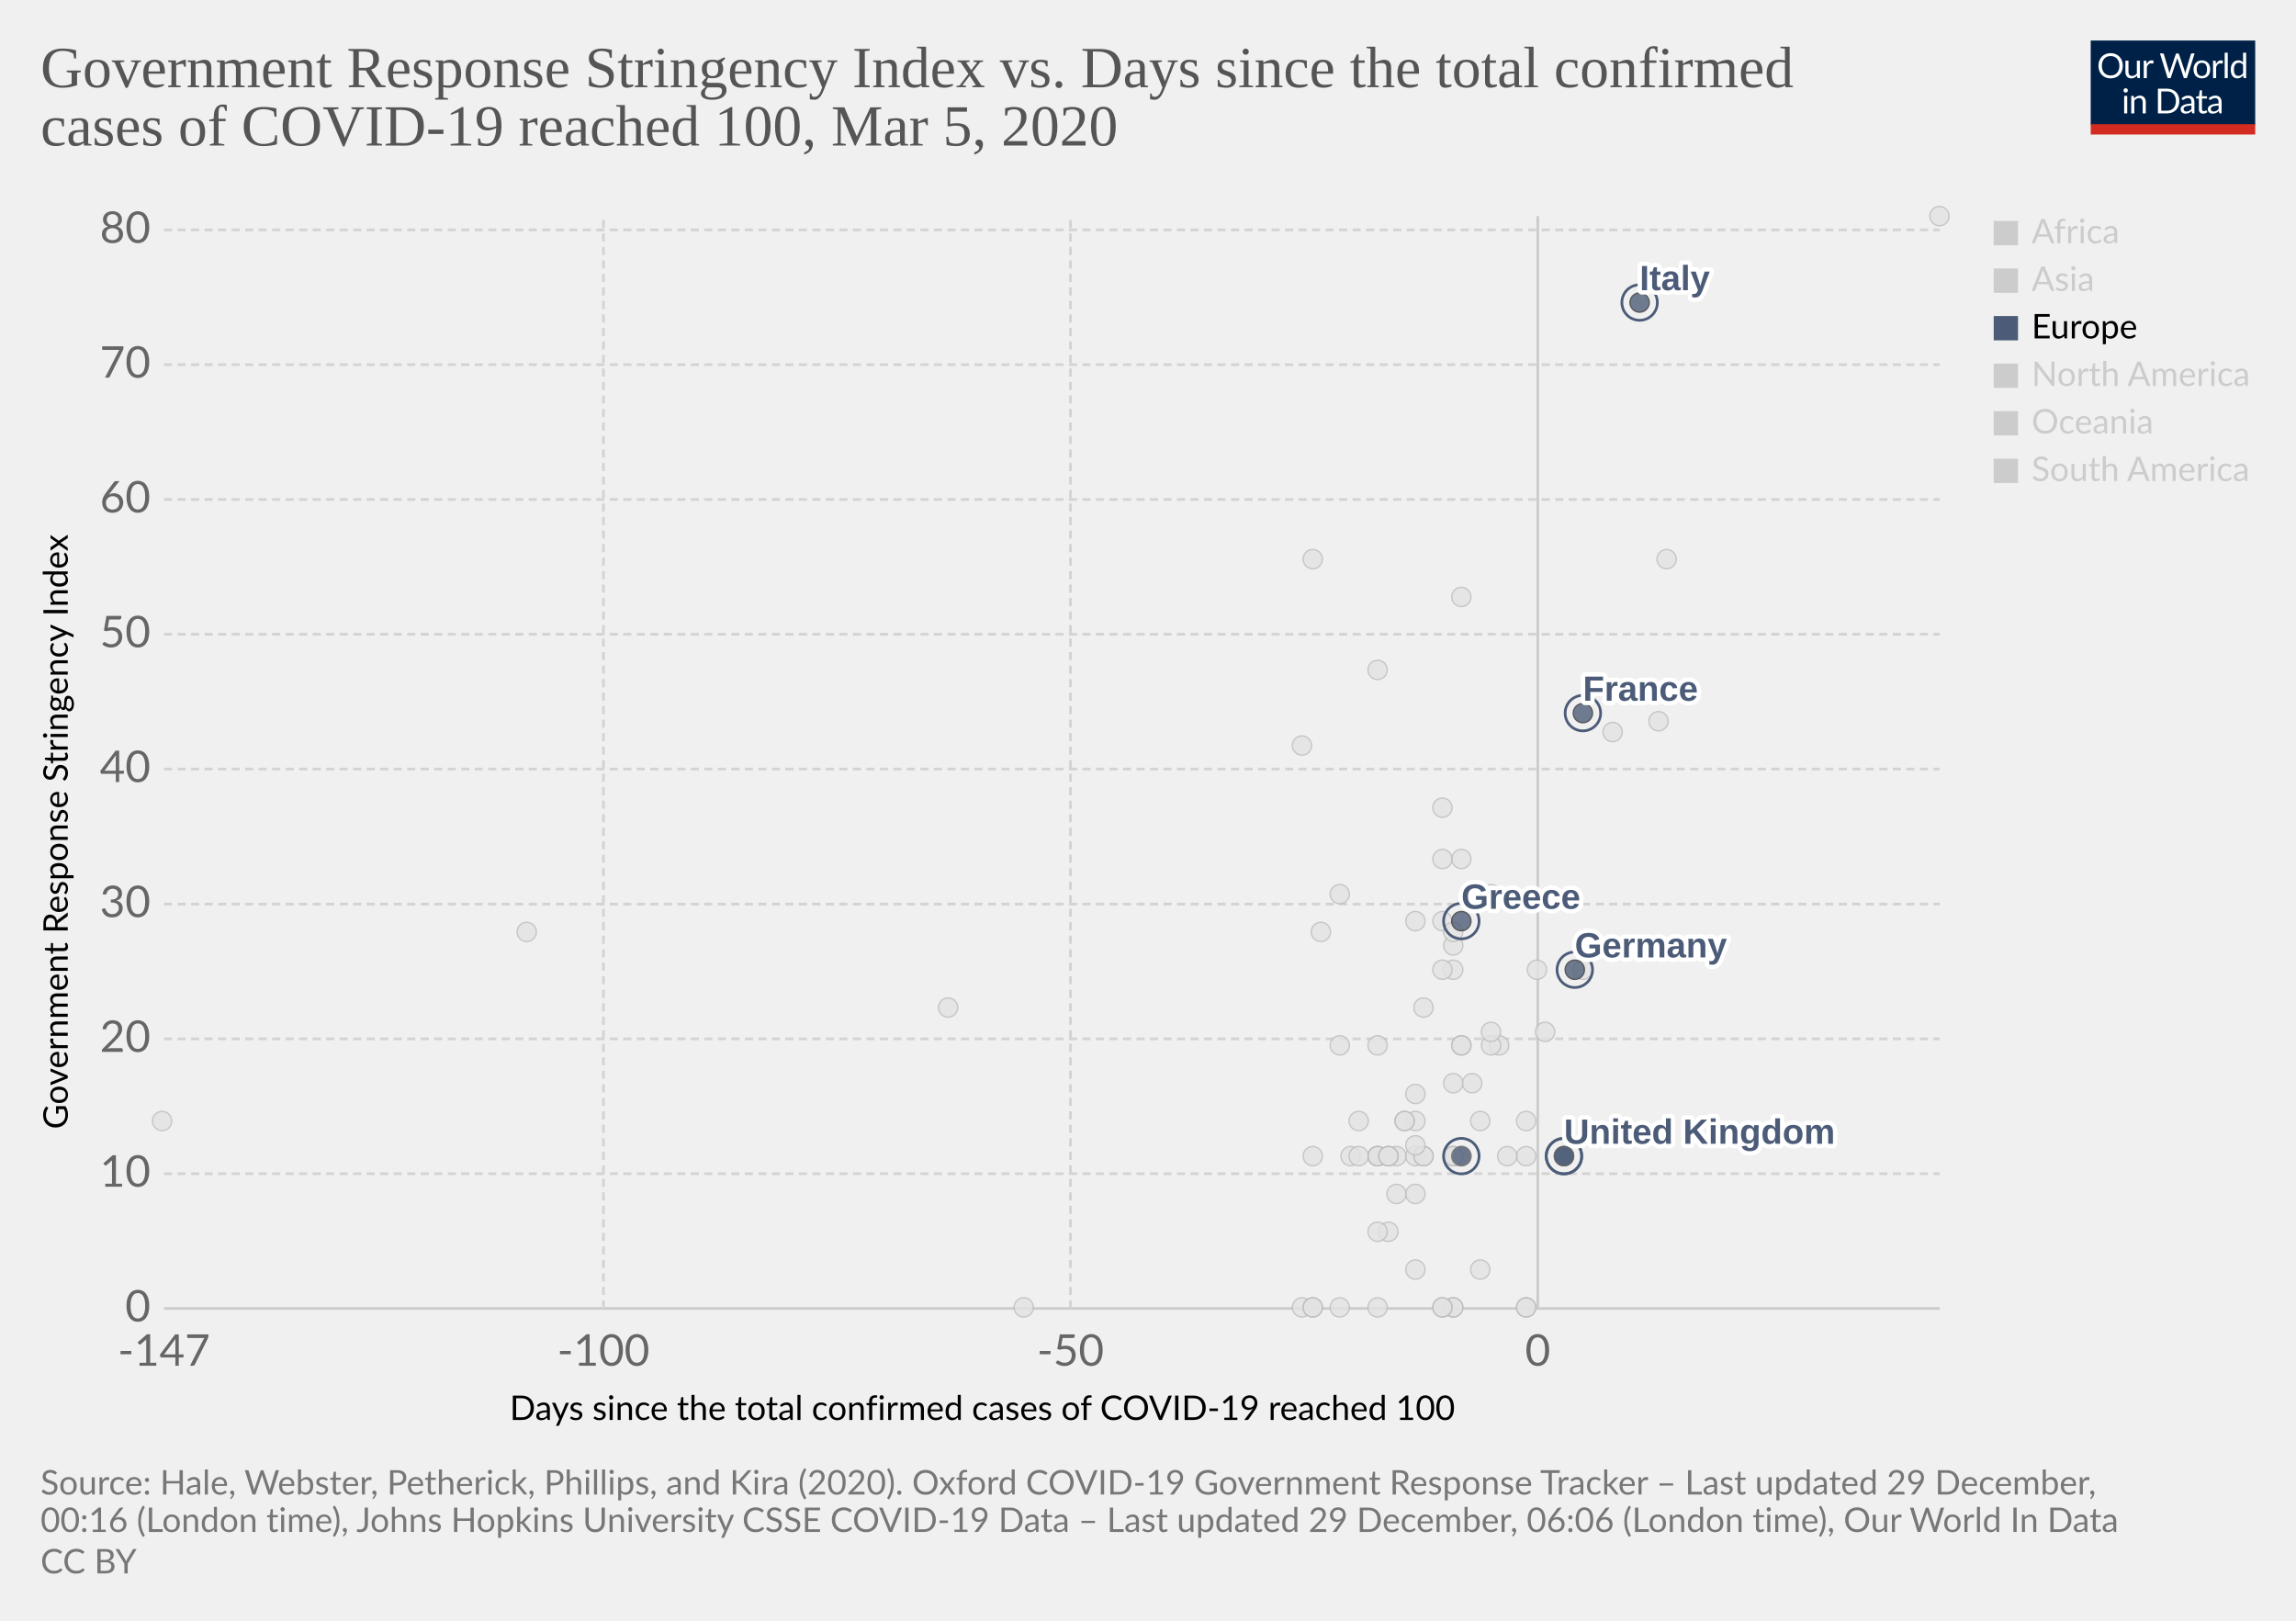
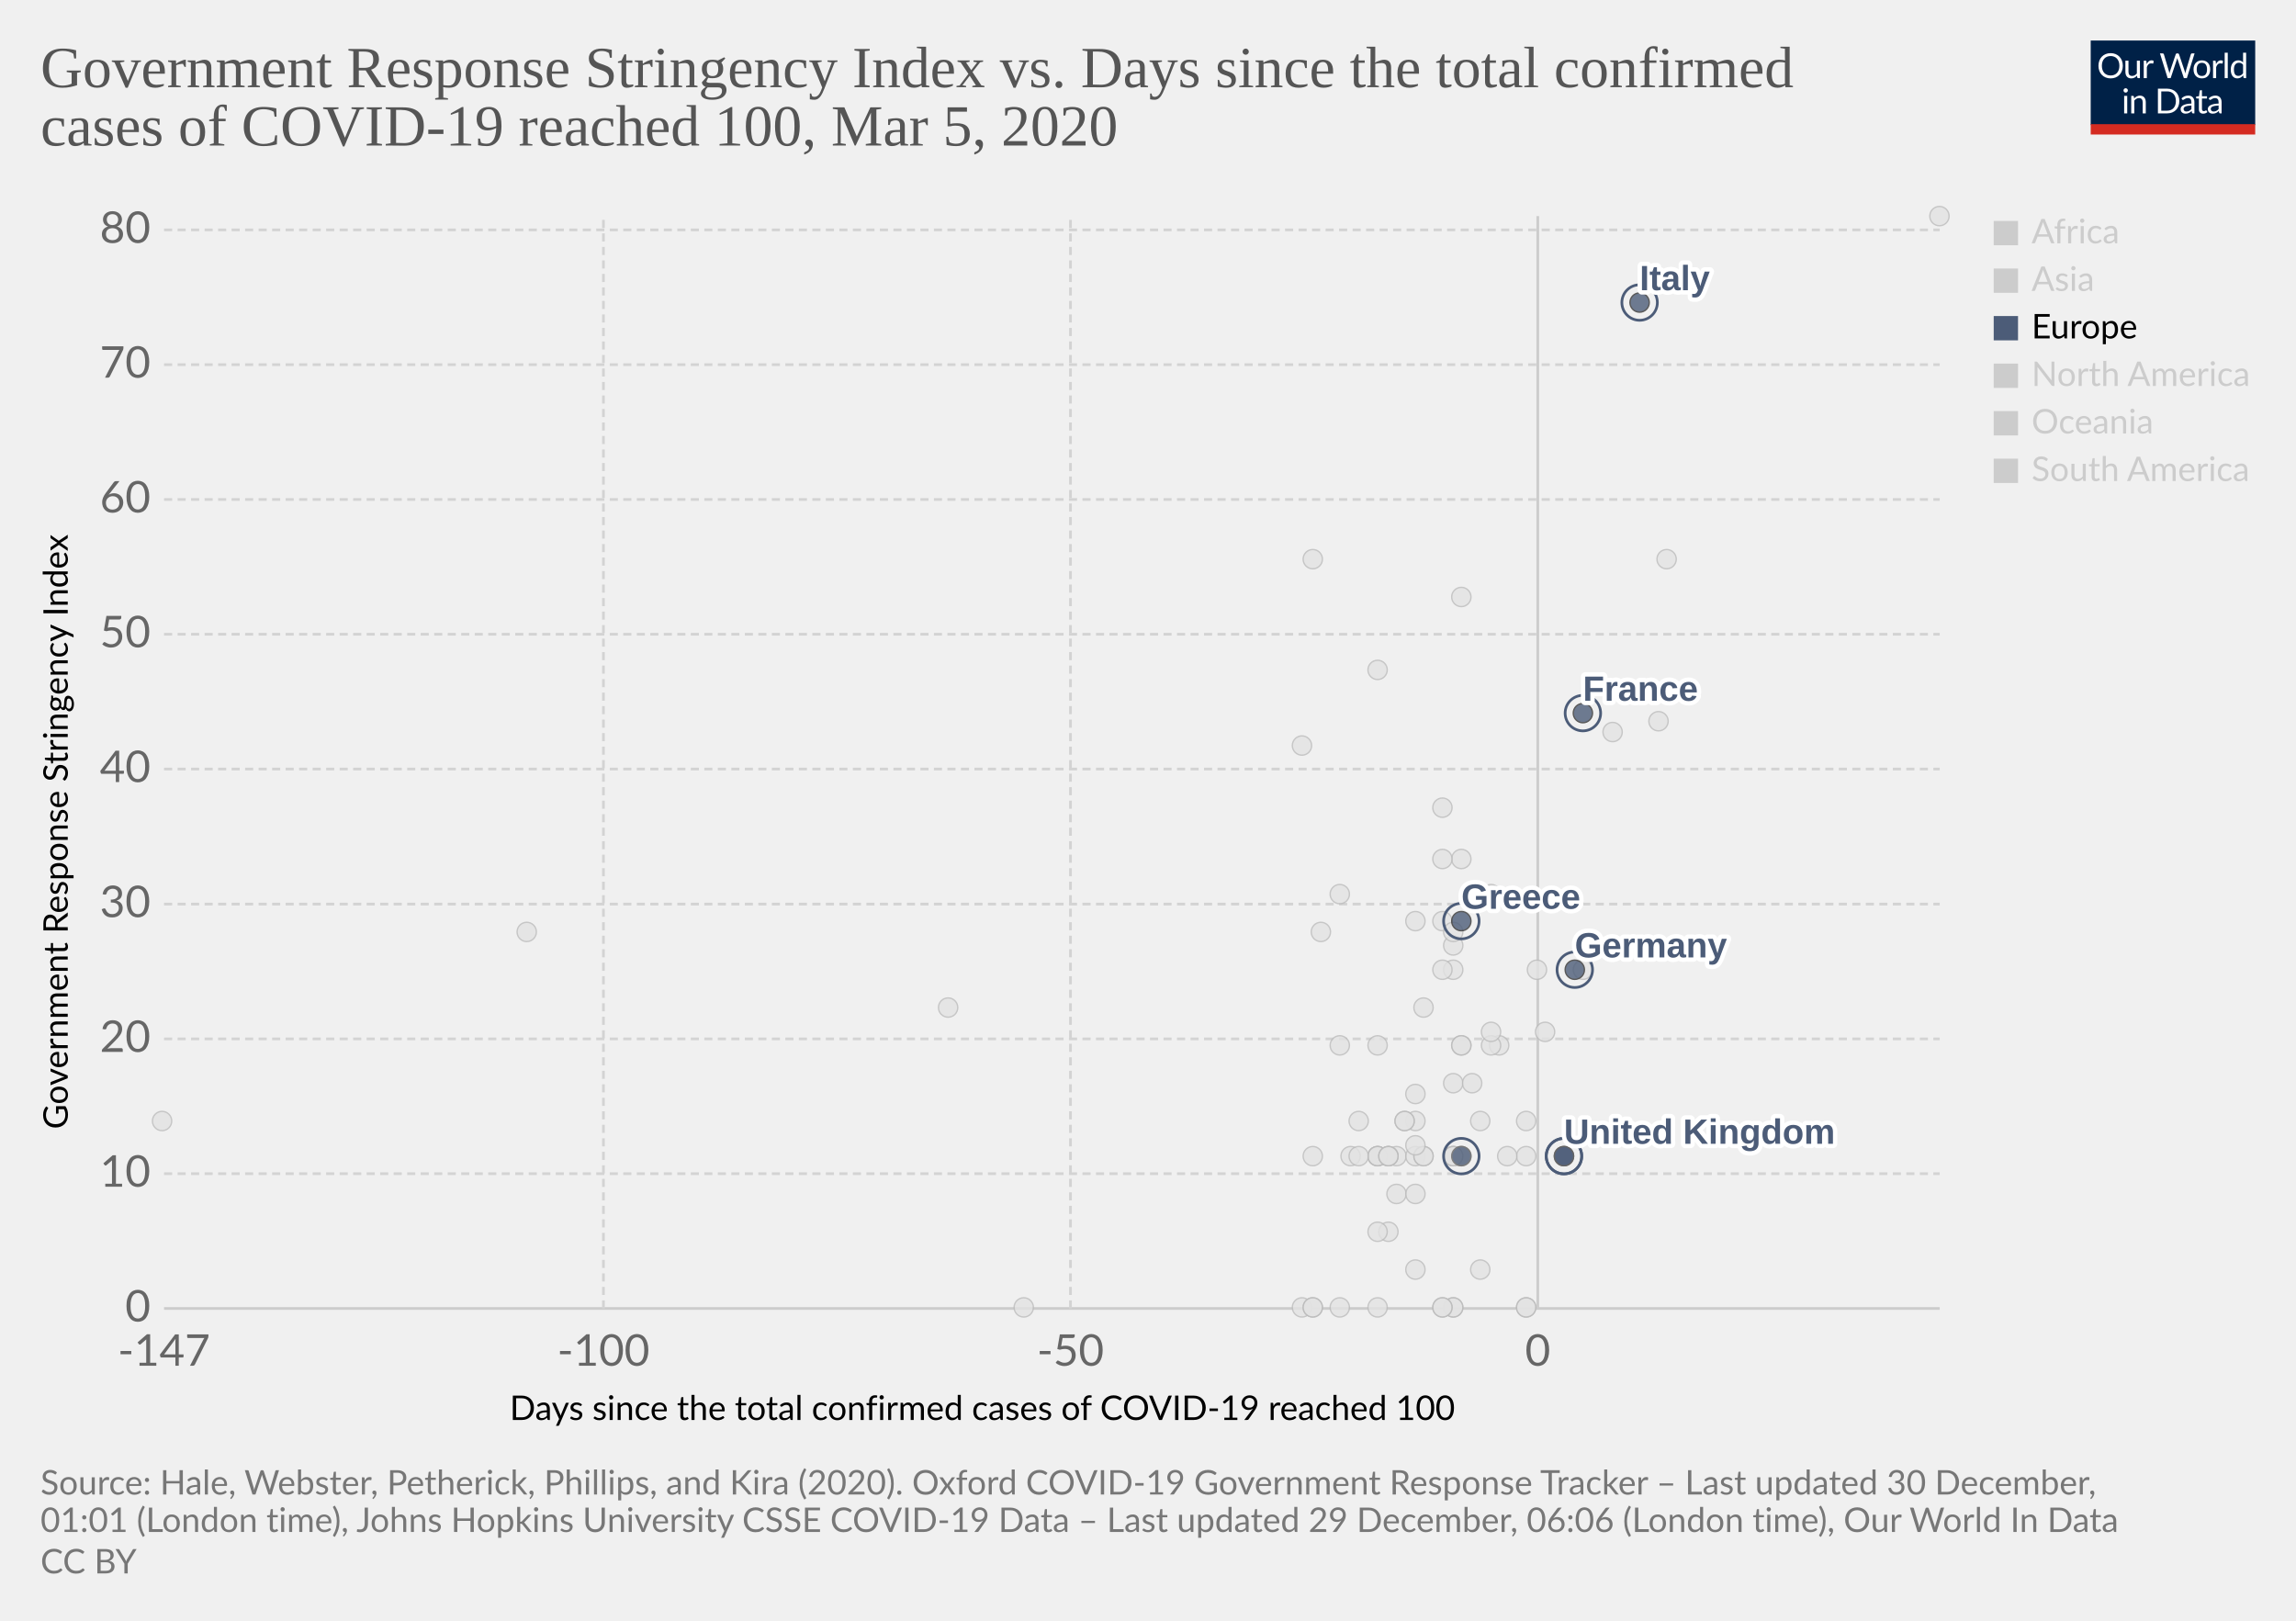
<svg xmlns="http://www.w3.org/2000/svg" version="1.1" style="background-color:#fff;-webkit-font-smoothing:antialiased" width="850" height="600" viewBox="0 0 850 600" font-family="Lato,'Helvetica Neue',Helvetica,Arial,sans-serif" font-size="18" text-rendering="optimizeLegibility">
  <g class="HeaderView">
    <g transform="matrix(.29 0 0 .29 774 15)">
      <svg width="210" height="120" viewBox="0 0 210 120" fill="none">
        <g clip-path="url(#clip0)">
          <path d="M0 0h210v107.89H0V0z" fill="#002147" />
          <path d="M40.98 32.25c0 2.36-.38 4.53-1.12 6.51a14.26 14.26 0 01-8.1 8.4c-1.9.78-4.02 1.17-6.34 1.17a16.6 16.6 0 01-6.33-1.17 14.31 14.31 0 01-8.08-8.4 18.29 18.29 0 01-1.12-6.51c0-2.36.38-4.53 1.12-6.5a14.32 14.32 0 018.07-8.44c1.92-.8 4.03-1.19 6.34-1.19 2.32 0 4.43.4 6.34 1.19 1.92.8 3.56 1.9 4.93 3.34a14.87 14.87 0 013.17 5.1 18.1 18.1 0 011.12 6.5zm-4.38 0c0-1.94-.26-3.68-.8-5.22a10.91 10.91 0 00-2.24-3.89 9.68 9.68 0 00-3.52-2.46 11.95 11.95 0 00-4.62-.86c-1.68 0-3.21.28-4.6.86a9.88 9.88 0 00-3.54 2.46 10.91 10.91 0 00-2.24 3.9c-.53 1.53-.8 3.27-.8 5.2 0 1.94.27 3.68.8 5.22a11.17 11.17 0 002.24 3.9 10.01 10.01 0 003.55 2.44c1.38.56 2.9.83 4.6.83 1.7 0 3.24-.27 4.61-.83a9.8 9.8 0 003.52-2.44 11.17 11.17 0 002.25-3.9c.53-1.54.8-3.28.8-5.21zm26.22-6.54V48H60.5c-.56 0-.9-.27-1.05-.81l-.31-2.4a12.45 12.45 0 01-3.26 2.6c-1.2.64-2.58.96-4.13.96-1.22 0-2.3-.2-3.24-.6a6.52 6.52 0 01-2.33-1.7 7.37 7.37 0 01-1.43-2.67c-.3-1.04-.46-2.2-.46-3.45V25.7h3.91v14.22c0 1.68.38 2.99 1.15 3.91.77.93 1.96 1.39 3.54 1.39 1.16 0 2.24-.27 3.23-.82a10.42 10.42 0 002.8-2.28V25.7h3.91zm8.61 4.47a9.94 9.94 0 012.6-3.56 5.64 5.64 0 013.76-1.3c.47 0 .92.05 1.34.15.44.1.83.27 1.17.49l-.3 2.92c-.09.37-.3.55-.66.55-.2 0-.5-.04-.9-.13a6.21 6.21 0 00-3.24.18c-.54.2-1.03.5-1.47.92-.42.4-.81.9-1.17 1.5-.33.58-.64 1.26-.92 2.02V48H67.7V25.71h2.25c.42 0 .72.08.88.25.16.16.27.44.33.83l.26 3.39zm61.16-13.7L122.75 48h-3.82l-7.99-24.05a21.95 21.95 0 01-.42-1.58 38.36 38.36 0 01-.44 1.58L102.05 48h-3.83L88.4 16.47h3.54c.38 0 .7.1.95.29.26.2.43.43.5.73l6.52 21.9c.1.4.2.83.28 1.28.1.46.2.94.29 1.46l.3-1.46c.12-.47.25-.9.38-1.27l7.41-21.91c.1-.25.26-.48.51-.69.27-.22.58-.33.95-.33h1.23c.38 0 .69.1.92.29.24.2.41.43.53.73l7.4 21.9a28.4 28.4 0 01.68 2.62 29.52 29.52 0 01.52-2.61l6.54-21.91c.07-.27.23-.5.48-.7.27-.21.58-.32.95-.32h3.32zm9.35 8.88c1.63 0 3.1.27 4.4.82a9.43 9.43 0 015.46 5.94c.5 1.4.74 2.98.74 4.73 0 1.76-.25 3.34-.74 4.75a9.43 9.43 0 01-5.46 5.92c-1.3.52-2.77.79-4.4.79-1.64 0-3.12-.27-4.44-.8a9.42 9.42 0 01-3.35-2.3c-.92-1-1.63-2.2-2.13-3.61-.49-1.41-.73-3-.73-4.75s.24-3.33.73-4.73c.5-1.43 1.2-2.64 2.13-3.63a9.4 9.4 0 013.35-2.31c1.32-.55 2.8-.82 4.44-.82zm0 19.89c2.2 0 3.84-.73 4.93-2.2 1.08-1.48 1.63-3.54 1.63-6.18 0-2.66-.55-4.72-1.63-6.2-1.09-1.49-2.73-2.23-4.93-2.23-1.12 0-2.09.2-2.93.57a5.7 5.7 0 00-2.06 1.65 7.5 7.5 0 00-1.24 2.67c-.26 1.04-.4 2.22-.4 3.54 0 2.64.55 4.7 1.64 6.18 1.1 1.47 2.76 2.2 4.99 2.2zm17.97-15.07a9.94 9.94 0 012.6-3.56 5.64 5.64 0 013.76-1.3c.47 0 .91.05 1.34.15.44.1.83.27 1.16.49l-.28 2.92c-.09.37-.31.55-.66.55-.2 0-.5-.04-.9-.13a6.2 6.2 0 00-3.24.18c-.54.2-1.03.5-1.47.92-.43.4-.82.9-1.17 1.5a13.1 13.1 0 00-.92 2.02V48h-3.94V25.71h2.24c.43 0 .72.08.88.25.17.16.28.44.33.83l.27 3.39zm15.04-14.59V48h-3.92V15.6h3.92zm19.55 15.43a6.22 6.22 0 00-2.38-2.05 6.7 6.7 0 00-2.86-.6c-2.07 0-3.66.75-4.77 2.23-1.12 1.48-1.68 3.6-1.68 6.33 0 1.46.13 2.7.38 3.74a7.29 7.29 0 001.1 2.56 4.35 4.35 0 001.78 1.45c.7.3 1.5.46 2.4.46 1.29 0 2.41-.3 3.36-.88a9.6 9.6 0 002.67-2.49V31.02zm3.91-15.43V48h-2.33c-.56 0-.9-.27-1.06-.81l-.35-2.71a12.13 12.13 0 01-3.25 2.77 8.28 8.28 0 01-4.23 1.06 7.31 7.31 0 01-6.14-2.9c-.73-.96-1.3-2.15-1.69-3.57a18.35 18.35 0 01.07-9.48 11.29 11.29 0 011.89-3.7 8.7 8.7 0 017.06-3.34 7.96 7.96 0 016.12 2.62V15.59h3.91zM46.61 70.71V93H42.7V70.71h3.91zm.84-7c0 .39-.08.75-.24 1.09a2.81 2.81 0 01-1.52 1.47 2.67 2.67 0 01-2.16 0 2.9 2.9 0 01-1.45-1.47 2.67 2.67 0 010-2.16c.15-.35.35-.65.6-.9.25-.27.53-.47.85-.62a2.67 2.67 0 012.16 0c.35.15.65.35.9.62.27.25.47.55.62.9.16.34.24.7.24 1.08zm7.97 10.24c.49-.54 1-1.04 1.54-1.48a9.85 9.85 0 013.66-1.84 8.96 8.96 0 015.43.35c.94.4 1.72.97 2.33 1.71a7.36 7.36 0 011.43 2.67c.32 1.04.49 2.19.49 3.45V93h-3.94V78.81c0-1.69-.4-3-1.17-3.92-.76-.93-1.93-1.4-3.5-1.4a6.6 6.6 0 00-3.25.83c-1 .56-1.92 1.31-2.77 2.27V93h-3.94V70.71h2.35c.56 0 .9.28 1.04.82l.3 2.42zm57.7 3.3c0 2.36-.37 4.5-1.11 6.44a14.3 14.3 0 01-3.17 4.98 14.1 14.1 0 01-4.93 3.2c-1.9.76-4.02 1.13-6.33 1.13H85.8V61.47h11.77c2.31 0 4.42.39 6.33 1.15a13.8 13.8 0 018.1 8.18 17.75 17.75 0 011.12 6.45zm-4.37 0c0-1.94-.26-3.67-.8-5.2a10.94 10.94 0 00-2.23-3.87 9.57 9.57 0 00-3.53-2.42 12.23 12.23 0 00-4.61-.83h-7.5v24.62h7.5c1.7 0 3.24-.28 4.61-.84a9.7 9.7 0 003.53-2.4 10.94 10.94 0 002.24-3.87c.53-1.53.8-3.26.8-5.2zm19.8 5.72c-1.8.06-3.34.2-4.62.44-1.26.22-2.3.51-3.1.88-.8.36-1.37.8-1.74 1.3-.35.5-.53 1.05-.53 1.67 0 .58.1 1.1.3 1.52a3 3 0 00.76 1.05c.34.27.73.46 1.17.6.45.11.94.17 1.45.17a7.28 7.28 0 003.5-.81 11.95 11.95 0 002.82-2.2v-4.62zm-12.65-9.11a12.73 12.73 0 013.98-2.66c1.43-.59 3-.88 4.73-.88 1.25 0 2.36.2 3.33.61a6.81 6.81 0 013.94 4.38c.33 1.04.5 2.19.5 3.43V93h-1.74a1.8 1.8 0 01-.88-.18c-.2-.13-.36-.38-.48-.74l-.44-2.12c-.59.55-1.16 1.03-1.72 1.46a9.48 9.48 0 01-3.74 1.7c-.69.15-1.46.23-2.3.23-.87 0-1.69-.12-2.45-.35a5.34 5.34 0 01-3.34-2.93 6.64 6.64 0 01-.49-2.64c0-.88.25-1.72.73-2.53a6.33 6.33 0 012.35-2.17c1.09-.63 2.5-1.15 4.25-1.54 1.75-.41 3.89-.65 6.42-.7v-1.75c0-1.73-.37-3.03-1.12-3.91-.75-.9-1.84-1.34-3.28-1.34-.97 0-1.78.12-2.44.37-.64.23-1.2.5-1.7.81l-1.23.82c-.33.23-.67.35-1 .35-.27 0-.5-.07-.69-.2a2.1 2.1 0 01-.48-.53l-.7-1.25zm27.67 19.5c-1.76 0-3.12-.5-4.07-1.48-.94-.98-1.41-2.4-1.41-4.25V74h-2.68a.9.9 0 01-.6-.2c-.16-.14-.24-.36-.24-.66v-1.56l3.65-.46.9-6.89a.9.9 0 01.29-.52.88.88 0 01.62-.22H142v7.67h6.44V74H142v13.38c0 .94.22 1.63.68 2.09.45.45 1.04.68 1.76.68a3.21 3.21 0 001.85-.53l.55-.35c.16-.12.3-.18.41-.18.2 0 .4.13.55.38l1.15 1.87a7.45 7.45 0 01-2.44 1.5c-.96.35-1.94.52-2.95.52zm19.68-10.4c-1.8.07-3.34.21-4.62.45-1.26.22-2.3.51-3.1.88-.8.36-1.37.8-1.74 1.3-.35.5-.53 1.05-.53 1.67 0 .58.1 1.1.3 1.52.18.42.44.77.76 1.05.34.27.73.46 1.17.6.45.11.94.17 1.45.17a7.3 7.3 0 003.5-.81 12.04 12.04 0 002.82-2.2v-4.62zm-12.65-9.1a12.72 12.72 0 013.99-2.66c1.42-.59 3-.88 4.72-.88 1.25 0 2.36.2 3.33.61a6.81 6.81 0 013.94 4.38c.33 1.04.5 2.19.5 3.43V93h-1.74a1.8 1.8 0 01-.88-.18c-.2-.13-.36-.38-.48-.74l-.44-2.12c-.59.55-1.16 1.03-1.72 1.46a9.48 9.48 0 01-3.74 1.7c-.69.15-1.46.23-2.3.23-.87 0-1.69-.12-2.45-.35a5.33 5.33 0 01-3.34-2.93 6.62 6.62 0 01-.49-2.64c0-.88.25-1.72.73-2.53a6.33 6.33 0 012.35-2.17c1.09-.63 2.5-1.15 4.25-1.54a31.2 31.2 0 016.42-.7v-1.75c0-1.73-.37-3.03-1.12-3.91-.75-.9-1.84-1.34-3.28-1.34-.97 0-1.78.12-2.44.37-.64.23-1.2.5-1.7.81-.46.3-.87.57-1.22.82-.34.23-.68.35-1.02.35-.26 0-.49-.07-.68-.2a1.88 1.88 0 01-.48-.53l-.7-1.25z" fill="#fff" />
          <path fill="#D42B21" d="M0 106.79h210V120H0z" />
        </g>
        <defs>
          <clipPath id="clip0">
            <path fill="#fff" d="M0 0h210v120H0z" />
          </clipPath>
        </defs>
      </svg>
    </g>
    <a href="https://ourworldindata.org/grapher/covid-stringency-vs-days-cases-reached-100" target="_blank" rel="noopener" font-family="&quot;Playfair Display&quot;,Georgia,&quot;Times New Roman&quot;,serif">
      <text font-size="21.6" x="15" y="32.3" fill="#555">
        <tspan x="15" y="32.28">Government Response Stringency Index vs. Days since the total confirmed</tspan>
        <tspan x="15" y="53.88">cases of COVID-19 reached 100, Mar 5, 2020</tspan>
      </text>
    </a>
  </g>
  <g class="ScatterPlot">
    <g class="DualAxisView">
      <g class="HorizontalAxis">
        <text font-size="12.6" x="188.7" y="525.7">
          <tspan x="188.7" y="525.68">Days since the total confirmed cases of COVID-19 reached 100</tspan>
        </text>
        <text x="60.7" y="505.6" fill="#666" text-anchor="middle" font-size="16.2">-147</text>
        <text x="223.4" y="505.6" fill="#666" text-anchor="middle" font-size="16.2">-100</text>
        <text x="396.3" y="505.6" fill="#666" text-anchor="middle" font-size="16.2">-50</text>
        <text x="569.3" y="505.6" fill="#666" text-anchor="middle" font-size="16.2">0</text>
      </g>
      <g class="VerticalAxis">
        <text font-size="12.6" x="-418" y="25.1" transform="rotate(-90)">
          <tspan x="-418" y="25.08">Government Response Stringency Index</tspan>
        </text>
        <text x="55.74" y="484.4" fill="#666" dominant-baseline="middle" text-anchor="end" font-size="16.2">0</text>
        <text x="55.74" y="434.5" fill="#666" dominant-baseline="middle" text-anchor="end" font-size="16.2">10</text>
        <text x="55.74" y="384.6" fill="#666" dominant-baseline="middle" text-anchor="end" font-size="16.2">20</text>
        <text x="55.74" y="334.7" fill="#666" dominant-baseline="middle" text-anchor="end" font-size="16.2">30</text>
        <text x="55.74" y="284.7" fill="#666" dominant-baseline="middle" text-anchor="end" font-size="16.2">40</text>
        <text x="55.74" y="234.8" fill="#666" dominant-baseline="middle" text-anchor="end" font-size="16.2">50</text>
        <text x="55.74" y="184.9" fill="#666" dominant-baseline="middle" text-anchor="end" font-size="16.2">60</text>
        <text x="55.74" y="135" fill="#666" dominant-baseline="middle" text-anchor="end" font-size="16.2">70</text>
        <text x="55.74" y="85.1" fill="#666" dominant-baseline="middle" text-anchor="end" font-size="16.2">80</text>
      </g>
      <g class="AxisGridLines horizontalLines">
        <path stroke="#ccc" d="M60.74 484.4h657.35" />
        <path stroke="#d3d3d3" stroke-dasharray="3,2" d="M60.74 434.5h657.35M60.74 384.6h657.35M60.74 334.7h657.35M60.74 284.7h657.35M60.74 234.8h657.35M60.74 184.9h657.35M60.74 135h657.35M60.74 85.1h657.35" />
      </g>
      <g class="AxisGridLines verticalLines">
        <path stroke="#d3d3d3" stroke-dasharray="3,2" d="M223.4 484.4V80M396.3 484.4V80" />
        <path stroke="#ccc" d="M569.3 484.4V80" />
      </g>
    </g>
    <g class="PointsWithLabels clickable" clip-path="url(#a)" font-family="Arial, sans-serif">
      <path fill="rgba(255,255,255,0)" d="M60.74 80h657.35v404.4H60.74z" />
      <defs>
        <clipPath id="a">
          <path d="M50.74 70h677.35v424.4H50.74z" />
        </clipPath>
      </defs>
      <g class="key-Ireland_0">
        <circle cx="538" cy="428" r="3.57" fill="#e2e2e2" opacity=".8" stroke="#bbb" stroke-width=".5" />
      </g>
      <g class="key-Belgium_0">
        <circle cx="565" cy="415" r="3.57" fill="#e2e2e2" opacity=".8" stroke="#bbb" stroke-width=".5" />
      </g>
      <g class="key-Netherlands_0">
        <circle cx="565" cy="484" r="3.57" fill="#e2e2e2" opacity=".8" stroke="#bbb" stroke-width=".5" />
      </g>
      <g class="key-Switzerland_0">
        <circle cx="569" cy="359" r="3.57" fill="#e2e2e2" opacity=".8" stroke="#bbb" stroke-width=".5" />
      </g>
      <g class="key-Sweden_0">
        <circle cx="565" cy="484" r="3.57" fill="#e2e2e2" opacity=".8" stroke="#bbb" stroke-width=".5" />
      </g>
      <g class="key-Poland_0">
        <circle cx="538" cy="428" r="3.57" fill="#e2e2e2" opacity=".8" stroke="#bbb" stroke-width=".5" />
      </g>
      <g class="key-Russia_0">
        <circle cx="527" cy="373" r="3.57" fill="#e2e2e2" opacity=".8" stroke="#bbb" stroke-width=".5" />
      </g>
      <g class="key-United-States_0">
        <circle cx="572" cy="382" r="3.57" fill="#e2e2e2" opacity=".8" stroke="#bbb" stroke-width=".5" />
      </g>
      <g class="key-Japan_0">
        <circle cx="614" cy="267" r="3.57" fill="#e2e2e2" opacity=".8" stroke="#bbb" stroke-width=".5" />
      </g>
      <g class="key-Afghanistan_0">
        <circle cx="489" cy="345" r="3.57" fill="#e2e2e2" opacity=".8" stroke="#bbb" stroke-width=".5" />
      </g>
      <g class="key-Algeria_0">
        <circle cx="514" cy="456" r="3.57" fill="#e2e2e2" opacity=".8" stroke="#bbb" stroke-width=".5" />
      </g>
      <g class="key-Andorra_0">
        <circle cx="510" cy="484" r="3.57" fill="#e2e2e2" opacity=".8" stroke="#bbb" stroke-width=".5" />
      </g>
      <g class="key-Argentina_0">
        <circle cx="517" cy="428" r="3.57" fill="#e2e2e2" opacity=".8" stroke="#bbb" stroke-width=".5" />
      </g>
      <g class="key-Pakistan_0">
        <circle cx="534" cy="341" r="3.57" fill="#e2e2e2" opacity=".8" stroke="#bbb" stroke-width=".5" />
      </g>
      <g class="key-Norway_0">
        <circle cx="565" cy="428" r="3.57" fill="#e2e2e2" opacity=".8" stroke="#bbb" stroke-width=".5" />
      </g>
      <g class="key-Nigeria_0">
        <circle cx="486" cy="428" r="3.57" fill="#e2e2e2" opacity=".8" stroke="#bbb" stroke-width=".5" />
      </g>
      <g class="key-New-Zealand_0">
        <circle cx="510" cy="387" r="3.57" fill="#e2e2e2" opacity=".8" stroke="#bbb" stroke-width=".5" />
      </g>
      <g class="key-Nepal_0">
        <circle cx="351" cy="373" r="3.57" fill="#e2e2e2" opacity=".8" stroke="#bbb" stroke-width=".5" />
      </g>
      <g class="key-Morocco_0">
        <circle cx="510" cy="456" r="3.57" fill="#e2e2e2" opacity=".8" stroke="#bbb" stroke-width=".5" />
      </g>
      <g class="key-Mexico_0">
        <circle cx="524" cy="470" r="3.57" fill="#e2e2e2" opacity=".8" stroke="#bbb" stroke-width=".5" />
      </g>
      <g class="key-Malaysia_0">
        <circle cx="555" cy="387" r="3.57" fill="#e2e2e2" opacity=".8" stroke="#bbb" stroke-width=".5" />
      </g>
      <g class="key-Lithuania_0">
        <circle cx="510" cy="428" r="3.57" fill="#e2e2e2" opacity=".8" stroke="#bbb" stroke-width=".5" />
      </g>
      <g class="key-Australia_0">
        <circle cx="552" cy="387" r="3.57" fill="#e2e2e2" opacity=".8" stroke="#bbb" stroke-width=".5" />
      </g>
      <g class="key-Austria_0">
        <circle cx="558" cy="428" r="3.57" fill="#e2e2e2" opacity=".8" stroke="#bbb" stroke-width=".5" />
      </g>
      <g class="key-Azerbaijan_0">
        <circle cx="496" cy="331" r="3.57" fill="#e2e2e2" opacity=".8" stroke="#bbb" stroke-width=".5" />
      </g>
      <g class="key-Bahrain_0">
        <circle cx="552" cy="331" r="3.57" fill="#e2e2e2" opacity=".8" stroke="#bbb" stroke-width=".5" />
      </g>
      <g class="key-Belarus_0">
        <circle cx="482" cy="484" r="3.57" fill="#e2e2e2" opacity=".8" stroke="#bbb" stroke-width=".5" />
      </g>
      <g class="key-Bhutan_0">
        <circle cx="60" cy="415" r="3.57" fill="#e2e2e2" opacity=".8" stroke="#bbb" stroke-width=".5" />
      </g>
      <g class="key-Bosnia-and-Herzegovina_0">
        <circle cx="510" cy="428" r="3.57" fill="#e2e2e2" opacity=".8" stroke="#bbb" stroke-width=".5" />
      </g>
      <g class="key-Brazil_0">
        <circle cx="541" cy="428" r="3.57" fill="#e2e2e2" opacity=".8" stroke="#bbb" stroke-width=".5" />
      </g>
      <g class="key-Cambodia_0">
        <circle cx="486" cy="484" r="3.57" fill="#e2e2e2" opacity=".8" stroke="#bbb" stroke-width=".5" />
      </g>
      <g class="key-Cameroon_0">
        <circle cx="486" cy="484" r="3.57" fill="#e2e2e2" opacity=".8" stroke="#bbb" stroke-width=".5" />
      </g>
      <g class="key-South-Africa_0">
        <circle cx="524" cy="415" r="3.57" fill="#e2e2e2" opacity=".8" stroke="#bbb" stroke-width=".5" />
      </g>
      <g class="key-Slovenia_0">
        <circle cx="541" cy="428" r="3.57" fill="#e2e2e2" opacity=".8" stroke="#bbb" stroke-width=".5" />
      </g>
      <g class="key-Vietnam_0">
        <circle cx="510" cy="248" r="3.57" fill="#e2e2e2" opacity=".8" stroke="#bbb" stroke-width=".5" />
      </g>
      <g class="key-Slovakia_0">
        <circle cx="524" cy="428" r="3.57" fill="#e2e2e2" opacity=".8" stroke="#bbb" stroke-width=".5" />
      </g>
      <g class="key-Singapore_0">
        <circle cx="586" cy="359" r="3.57" fill="#e2e2e2" opacity=".8" stroke="#bbb" stroke-width=".5" />
      </g>
      <g class="key-Serbia_0">
        <circle cx="520" cy="415" r="3.57" fill="#e2e2e2" opacity=".8" stroke="#bbb" stroke-width=".5" />
      </g>
      <g class="key-Senegal_0">
        <circle cx="496" cy="484" r="3.57" fill="#e2e2e2" opacity=".8" stroke="#bbb" stroke-width=".5" />
      </g>
      <g class="key-Saudi-Arabia_0">
        <circle cx="538" cy="428" r="3.57" fill="#e2e2e2" opacity=".8" stroke="#bbb" stroke-width=".5" />
      </g>
      <g class="key-Romania_0">
        <circle cx="538" cy="401" r="3.57" fill="#e2e2e2" opacity=".8" stroke="#bbb" stroke-width=".5" />
      </g>
      <g class="key-Philippines_0">
        <circle cx="538" cy="359" r="3.57" fill="#e2e2e2" opacity=".8" stroke="#bbb" stroke-width=".5" />
      </g>
      <g class="key-Peru_0">
        <circle cx="527" cy="428" r="3.57" fill="#e2e2e2" opacity=".8" stroke="#bbb" stroke-width=".5" />
      </g>
      <g class="key-Georgia_0">
        <circle cx="482" cy="276" r="3.57" fill="#e2e2e2" opacity=".8" stroke="#bbb" stroke-width=".5" />
      </g>
      <g class="key-Finland_0">
        <circle cx="541" cy="387" r="3.57" fill="#e2e2e2" opacity=".8" stroke="#bbb" stroke-width=".5" />
      </g>
      <g class="key-Estonia_0">
        <circle cx="538" cy="484" r="3.57" fill="#e2e2e2" opacity=".8" stroke="#bbb" stroke-width=".5" />
      </g>
      <g class="key-Dominican-Republic_0">
        <circle cx="514" cy="428" r="3.57" fill="#e2e2e2" opacity=".8" stroke="#bbb" stroke-width=".5" />
      </g>
      <g class="key-Denmark_0">
        <circle cx="552" cy="382" r="3.57" fill="#e2e2e2" opacity=".8" stroke="#bbb" stroke-width=".5" />
      </g>
      <g class="key-Czechia_0">
        <circle cx="541" cy="387" r="3.57" fill="#e2e2e2" opacity=".8" stroke="#bbb" stroke-width=".5" />
      </g>
      <g class="key-Canada_0">
        <circle cx="548" cy="470" r="3.57" fill="#e2e2e2" opacity=".8" stroke="#bbb" stroke-width=".5" />
      </g>
      <g class="key-Egypt_0">
        <circle cx="538" cy="484" r="3.57" fill="#e2e2e2" opacity=".8" stroke="#bbb" stroke-width=".5" />
      </g>
      <g class="key-Ukraine_0">
        <circle cx="500" cy="428" r="3.57" fill="#e2e2e2" opacity=".8" stroke="#bbb" stroke-width=".5" />
      </g>
      <g class="key-Tunisia_0">
        <circle cx="503" cy="415" r="3.57" fill="#e2e2e2" opacity=".8" stroke="#bbb" stroke-width=".5" />
      </g>
      <g class="key-United-Arab-Emirates_0">
        <circle cx="524" cy="405" r="3.57" fill="#e2e2e2" opacity=".8" stroke="#bbb" stroke-width=".5" />
      </g>
      <g class="key-Togo_0">
        <circle cx="379" cy="484" r="3.57" fill="#e2e2e2" opacity=".8" stroke="#bbb" stroke-width=".5" />
      </g>
      <g class="key-Thailand_0">
        <circle cx="534" cy="484" r="3.57" fill="#e2e2e2" opacity=".8" stroke="#bbb" stroke-width=".5" />
      </g>
      <g class="key-Latvia_0">
        <circle cx="517" cy="442" r="3.57" fill="#e2e2e2" opacity=".8" stroke="#bbb" stroke-width=".5" />
      </g>
      <g class="key-Lebanon_0">
        <circle cx="534" cy="359" r="3.57" fill="#e2e2e2" opacity=".8" stroke="#bbb" stroke-width=".5" />
      </g>
      <g class="key-South-Korea_0">
        <circle cx="617" cy="207" r="3.57" fill="#e2e2e2" opacity=".8" stroke="#bbb" stroke-width=".5" />
      </g>
      <g class="key-Jordan_0">
        <circle cx="510" cy="428" r="3.57" fill="#e2e2e2" opacity=".8" stroke="#bbb" stroke-width=".5" />
      </g>
      <g class="key-Israel_0">
        <circle cx="541" cy="318" r="3.57" fill="#e2e2e2" opacity=".8" stroke="#bbb" stroke-width=".5" />
      </g>
      <g class="key-Iraq_0">
        <circle cx="541" cy="221" r="3.57" fill="#e2e2e2" opacity=".8" stroke="#bbb" stroke-width=".5" />
      </g>
      <g class="key-Iran_0">
        <circle cx="597" cy="271" r="3.57" fill="#e2e2e2" opacity=".8" stroke="#bbb" stroke-width=".5" />
      </g>
      <g class="key-Indonesia_0">
        <circle cx="534" cy="299" r="3.57" fill="#e2e2e2" opacity=".8" stroke="#bbb" stroke-width=".5" />
      </g>
      <g class="key-India_0">
        <circle cx="538" cy="350" r="3.57" fill="#e2e2e2" opacity=".8" stroke="#bbb" stroke-width=".5" />
      </g>
      <g class="key-Hungary_0">
        <circle cx="514" cy="428" r="3.57" fill="#e2e2e2" opacity=".8" stroke="#bbb" stroke-width=".5" />
      </g>
      <g class="key-Palestine_0">
        <circle cx="486" cy="207" r="3.57" fill="#e2e2e2" opacity=".8" stroke="#bbb" stroke-width=".5" />
      </g>
      <g class="key-Sri-Lanka_0">
        <circle cx="503" cy="428" r="3.57" fill="#e2e2e2" opacity=".8" stroke="#bbb" stroke-width=".5" />
      </g>
      <g class="key-Luxembourg_0">
        <circle cx="527" cy="428" r="3.57" fill="#e2e2e2" opacity=".8" stroke="#bbb" stroke-width=".5" />
      </g>
      <g class="key-Monaco_0">
        <circle cx="195" cy="345" r="3.57" fill="#e2e2e2" opacity=".8" stroke="#bbb" stroke-width=".5" />
      </g>
      <g class="key-Oman_0">
        <circle cx="496" cy="387" r="3.57" fill="#e2e2e2" opacity=".8" stroke="#bbb" stroke-width=".5" />
      </g>
      <g class="key-Qatar_0">
        <circle cx="548" cy="415" r="3.57" fill="#e2e2e2" opacity=".8" stroke="#bbb" stroke-width=".5" />
      </g>
      <g class="key-San-Marino_0">
        <circle cx="534" cy="318" r="3.57" fill="#e2e2e2" opacity=".8" stroke="#bbb" stroke-width=".5" />
      </g>
      <g class="key-Croatia_0">
        <circle cx="520" cy="415" r="3.57" fill="#e2e2e2" opacity=".8" stroke="#bbb" stroke-width=".5" />
      </g>
      <g class="key-Costa-Rica_0">
        <circle cx="514" cy="428" r="3.57" fill="#e2e2e2" opacity=".8" stroke="#bbb" stroke-width=".5" />
      </g>
      <g class="key-Colombia_0">
        <circle cx="524" cy="424" r="3.57" fill="#e2e2e2" opacity=".8" stroke="#bbb" stroke-width=".5" />
      </g>
      <g class="key-China_0">
        <circle cx="718" cy="80" r="3.57" fill="#e2e2e2" opacity=".8" stroke="#bbb" stroke-width=".5" />
      </g>
      <g class="key-Chile_0">
        <circle cx="534" cy="484" r="3.57" fill="#e2e2e2" opacity=".8" stroke="#bbb" stroke-width=".5" />
      </g>
      <g class="key-Taiwan_0">
        <circle cx="524" cy="341" r="3.57" fill="#e2e2e2" opacity=".8" stroke="#bbb" stroke-width=".5" />
      </g>
      <g class="key-Ecuador_0">
        <circle cx="524" cy="442" r="3.57" fill="#e2e2e2" opacity=".8" stroke="#bbb" stroke-width=".5" />
      </g>
      <g class="key-Iceland_0">
        <circle cx="545" cy="401" r="3.57" fill="#e2e2e2" opacity=".8" stroke="#bbb" stroke-width=".5" />
      </g>
      <g class="key-Kuwait_0">
        <circle cx="538" cy="345" r="3.57" fill="#e2e2e2" opacity=".8" stroke="#bbb" stroke-width=".5" />
      </g>
      <g class="key-United-Kingdom_0">
        <circle cx="579" cy="428" fill="none" stroke="#4C5C78" r="6.57" />
        <circle cx="579" cy="428" r="3.57" fill="#4C5C78" opacity=".8" stroke="#333" stroke-width=".5" />
      </g>
      <g class="key-France_0">
        <circle cx="586" cy="264" fill="none" stroke="#4C5C78" r="6.57" />
        <circle cx="586" cy="264" r="3.57" fill="#4C5C78" opacity=".8" stroke="#333" stroke-width=".5" />
      </g>
      <g class="key-Germany_0">
        <circle cx="583" cy="359" fill="none" stroke="#4C5C78" r="6.57" />
        <circle cx="583" cy="359" r="3.57" fill="#4C5C78" opacity=".8" stroke="#333" stroke-width=".5" />
      </g>
      <g class="key-Italy_0">
        <circle cx="607" cy="112" fill="none" stroke="#4C5C78" r="6.57" />
        <circle cx="607" cy="112" r="3.57" fill="#4C5C78" opacity=".8" stroke="#333" stroke-width=".5" />
      </g>
      <g class="key-Spain_0">
        <circle cx="579" cy="428" fill="none" stroke="#4C5C78" r="6.57" />
        <circle cx="579" cy="428" r="3.57" fill="#4C5C78" opacity=".8" stroke="#666" stroke-width=".5" />
      </g>
      <g class="key-Portugal_0">
        <circle cx="541" cy="428" fill="none" stroke="#4C5C78" r="6.57" />
        <circle cx="541" cy="428" r="3.57" fill="#4C5C78" opacity=".8" stroke="#666" stroke-width=".5" />
      </g>
      <g class="key-Greece_0">
        <circle cx="541" cy="341" fill="none" stroke="#4C5C78" r="6.57" />
        <circle cx="541" cy="341" r="3.57" fill="#4C5C78" opacity=".8" stroke="#333" stroke-width=".5" />
      </g>
      <text x="579" y="423.43" font-size="13" font-family="Arial, sans-serif" font-weight="700" fill="#fff" stroke="#fff" stroke-linecap="round" stroke-linejoin="round" stroke-width=".25em">United Kingdom</text>
      <text x="579" y="423.43" font-size="13" font-family="Arial, sans-serif" font-weight="700" fill="#4C5C78">United Kingdom</text>
      <text x="586" y="259.43" font-size="13" font-family="Arial, sans-serif" font-weight="700" fill="#fff" stroke="#fff" stroke-linecap="round" stroke-linejoin="round" stroke-width=".25em">France</text>
      <text x="586" y="259.43" font-size="13" font-family="Arial, sans-serif" font-weight="700" fill="#4C5C78">France</text>
      <text x="583" y="354.43" font-size="13" font-family="Arial, sans-serif" font-weight="700" fill="#fff" stroke="#fff" stroke-linecap="round" stroke-linejoin="round" stroke-width=".25em">Germany</text>
      <text x="583" y="354.43" font-size="13" font-family="Arial, sans-serif" font-weight="700" fill="#4C5C78">Germany</text>
      <text x="607" y="107.43" font-size="13" font-family="Arial, sans-serif" font-weight="700" fill="#fff" stroke="#fff" stroke-linecap="round" stroke-linejoin="round" stroke-width=".25em">Italy</text>
      <text x="607" y="107.43" font-size="13" font-family="Arial, sans-serif" font-weight="700" fill="#4C5C78">Italy</text>
      <text x="541" y="336.43" font-size="13" font-family="Arial, sans-serif" font-weight="700" fill="#fff" stroke="#fff" stroke-linecap="round" stroke-linejoin="round" stroke-width=".25em">Greece</text>
      <text x="541" y="336.43" font-size="13" font-family="Arial, sans-serif" font-weight="700" fill="#4C5C78">Greece</text>
    </g>
    <g class="ScatterColorLegend clickable" cursor="pointer">
      <g class="legendMark" fill="#ccc">
        <path d="M738.09 81.8h9v9h-9z" />
        <text font-size="12.6" x="752.1" y="90.1">
          <tspan x="752.09" y="90.08">Africa</tspan>
        </text>
      </g>
      <g class="legendMark" fill="#ccc">
        <path d="M738.09 99.4h9v9h-9z" />
        <text font-size="12.6" x="752.1" y="107.7">
          <tspan x="752.09" y="107.68">Asia</tspan>
        </text>
      </g>
      <g class="legendMark">
        <path fill="#4C5C78" d="M738.09 117h9v9h-9z" />
        <text font-size="12.6" x="752.1" y="125.3">
          <tspan x="752.09" y="125.28">Europe</tspan>
        </text>
      </g>
      <g class="legendMark" fill="#ccc">
        <path d="M738.09 134.6h9v9h-9z" />
        <text font-size="12.6" x="752.1" y="142.9">
          <tspan x="752.09" y="142.88">North America</tspan>
        </text>
      </g>
      <g class="legendMark" fill="#ccc">
        <path d="M738.09 152.2h9v9h-9z" />
        <text font-size="12.6" x="752.1" y="160.5">
          <tspan x="752.09" y="160.48">Oceania</tspan>
        </text>
      </g>
      <g class="legendMark" fill="#ccc">
        <path d="M738.09 169.8h9v9h-9z" />
        <text font-size="12.6" x="752.1" y="178.1">
          <tspan x="752.09" y="178.08">South America</tspan>
        </text>
      </g>
    </g>
  </g>
  <g class="SourcesFooter" fill="#777">
    <g class="clickable" fill="#777">
      <text font-size="12.6" x="15" y="553.3">
-         <tspan x="15" y="553.28">Source: Hale, Webster, Petherick, Phillips, and Kira (2020). Oxford COVID-19 Government Response Tracker – Last updated 29 December,</tspan>
-         <tspan x="15" y="567.14">00:16 (London time), Johns Hopkins University CSSE COVID-19 Data – Last updated 29 December, 06:06 (London time), Our World In Data</tspan>
+         <tspan x="15" y="553.28">Source: Hale, Webster, Petherick, Phillips, and Kira (2020). Oxford COVID-19 Government Response Tracker – Last updated 30 December,</tspan>
+         <tspan x="15" y="567.14">01:01 (London time), Johns Hopkins University CSSE COVID-19 Data – Last updated 29 December, 06:06 (London time), Our World In Data</tspan>
      </text>
    </g>
    <text font-size="12.6" x="15" y="582.5">
      <tspan x="15" y="582.48">
        <a class="cclogo" href="http://creativecommons.org/licenses/by/4.0/deed.en_US" target="_blank" fill="#777">CC BY</a>
      </tspan>
    </text>
  </g>
</svg>
